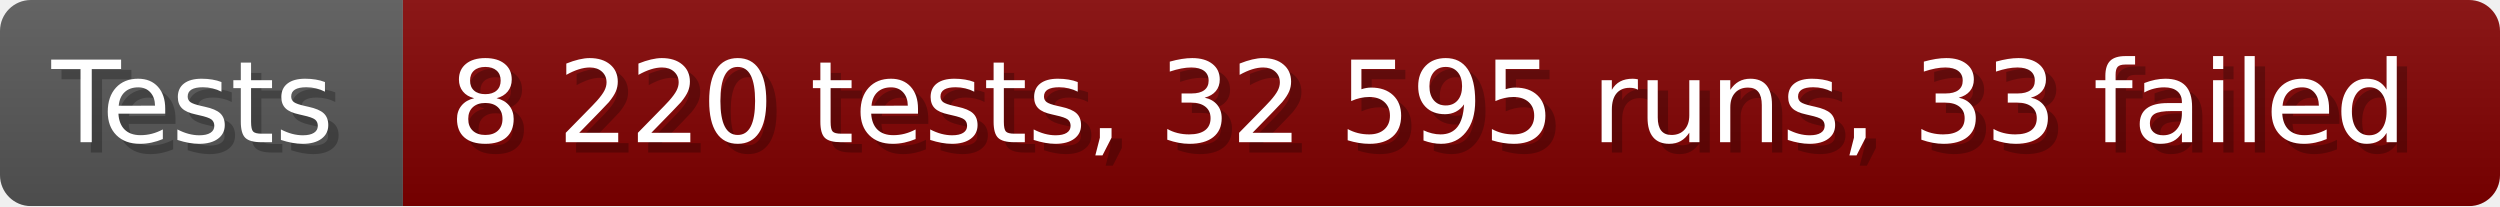
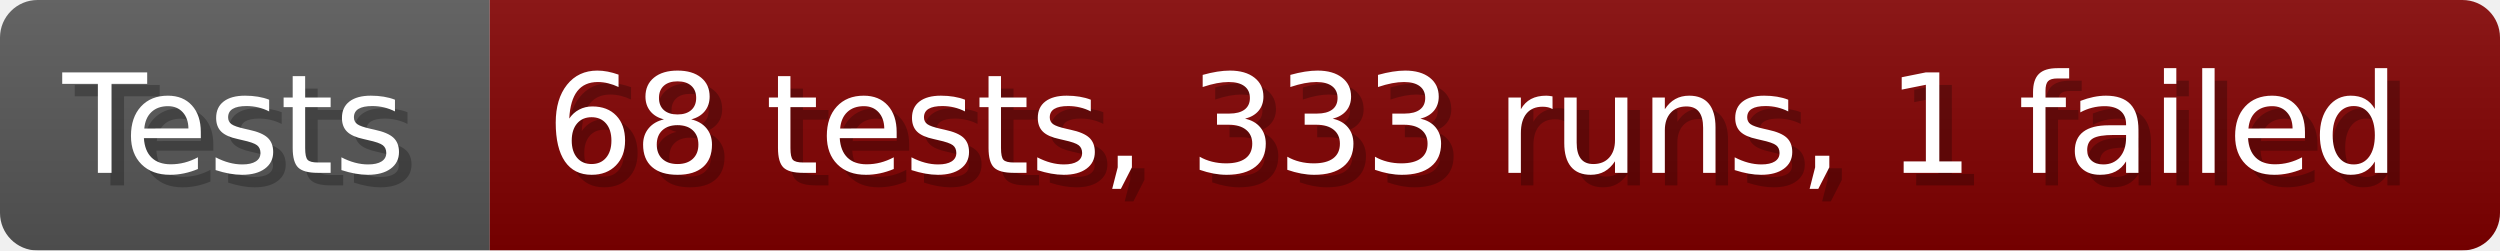
- <svg xmlns="http://www.w3.org/2000/svg" width="242.6" height="20" viewBox="0 0 2426 200" role="img" aria-label="Tests: 8 220 tests, 32 595 runs, 33 failed">
+ <svg xmlns="http://www.w3.org/2000/svg" width="199.6" height="20" viewBox="0 0 1996 200" role="img" aria-label="Tests: 68 tests, 333 runs, 1 failed">
  <linearGradient id="a" x2="0" y2="100%">
    <stop offset="0" stop-opacity=".1" stop-color="#EEE" />
    <stop offset="1" stop-opacity=".1" />
  </linearGradient>
  <mask id="m">
-     <rect width="2426" height="200" rx="30" fill="#FFF" />
+     <rect width="1996" height="200" rx="30" fill="#FFF" />
  </mask>
  <g mask="url(#m)">
    <rect width="391" height="200" fill="#555" />
-     <rect width="2035" height="200" fill="#800000" x="391" />
-     <rect width="2426" height="200" fill="url(#a)" />
+     <rect width="1605" height="200" fill="#800000" x="391" />
+     <rect width="1996" height="200" fill="url(#a)" />
  </g>
  <g aria-hidden="true" fill="#fff" text-anchor="start" font-family="Verdana,DejaVu Sans,sans-serif" font-size="110">
    <text x="60" y="148" textLength="291" fill="#000" opacity="0.25">Tests</text>
    <text x="50" y="138" textLength="291">Tests</text>
-     <text x="446" y="148" textLength="1935" fill="#000" opacity="0.25">8 220 tests, 32 595 runs, 33 failed</text>
-     <text x="436" y="138" textLength="1935">8 220 tests, 32 595 runs, 33 failed</text>
+     <text x="446" y="148" textLength="1505" fill="#000" opacity="0.25">68 tests, 333 runs, 1 failed</text>
+     <text x="436" y="138" textLength="1505">68 tests, 333 runs, 1 failed</text>
  </g>
</svg>
